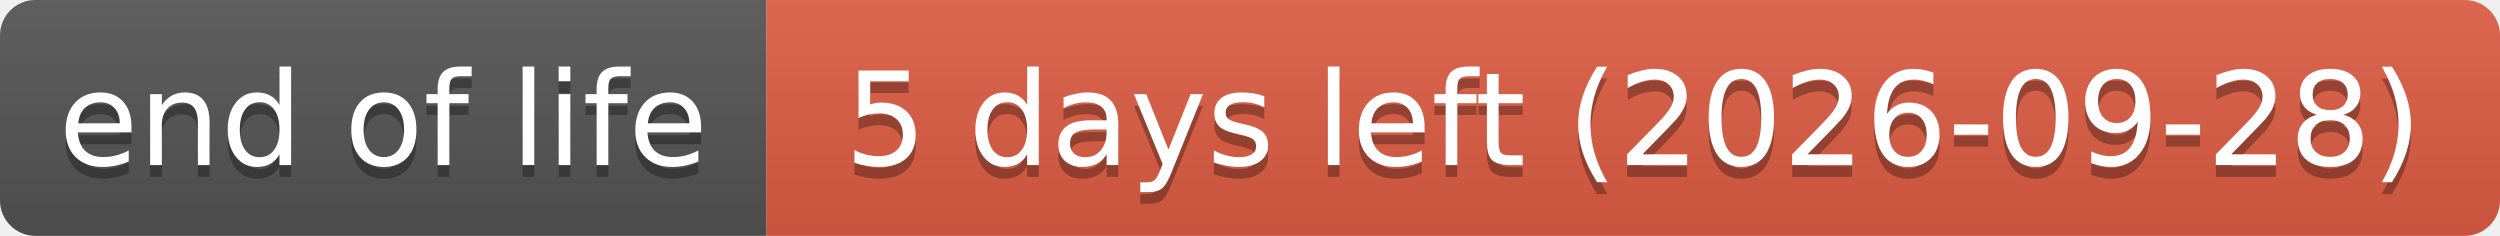
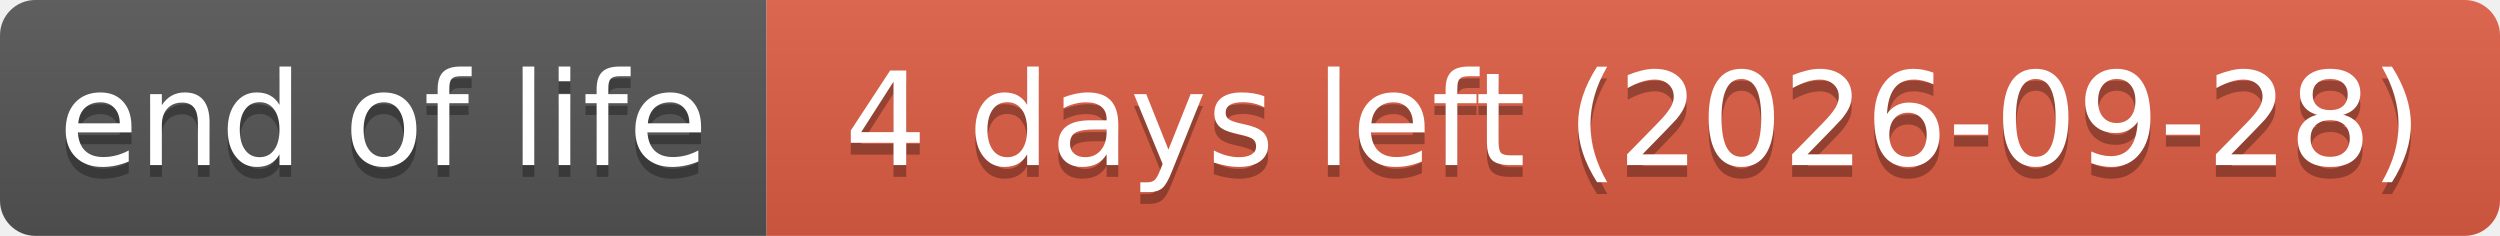
- <svg xmlns="http://www.w3.org/2000/svg" width="212" height="20" role="img" aria-label="end of life: 5 days left (2026-09-28)">
+ <svg xmlns="http://www.w3.org/2000/svg" width="212" height="20" role="img" aria-label="end of life: 4 days left (2026-09-28)">
  <linearGradient id="s" x2="0" y2="100%">
    <stop offset="0" stop-color="#bbb" stop-opacity=".1" />
    <stop offset="1" stop-opacity=".1" />
  </linearGradient>
  <clipPath id="r">
    <rect width="212" height="20" rx="3" fill="#fff" />
  </clipPath>
  <g clip-path="url(#r)">
    <rect width="65" height="20" fill="#555" />
    <rect x="65" width="147" height="20" fill="#e05d44" />
    <rect width="212" height="20" fill="url(#s)" />
  </g>
  <g fill="#fff" text-anchor="middle" font-family="Verdana,Geneva,DejaVu Sans,sans-serif" text-rendering="geometricPrecision" font-size="110">
    <text aria-hidden="true" x="325" y="150" fill="#010101" fill-opacity=".3" transform="scale(.1)" textLength="551">end of life</text>
    <text x="325" y="140" transform="scale(.1)" textLength="551">end of life</text>
-     <text aria-hidden="true" x="1385" y="150" fill="#010101" fill-opacity=".3" transform="scale(.1)" textLength="1371">5 days left (2026-09-28)</text>
-     <text x="1385" y="140" transform="scale(.1)" textLength="1371">5 days left (2026-09-28)</text>
+     <text aria-hidden="true" x="1385" y="150" fill="#010101" fill-opacity=".3" transform="scale(.1)" textLength="1371">4 days left (2026-09-28)</text>
+     <text x="1385" y="140" transform="scale(.1)" textLength="1371">4 days left (2026-09-28)</text>
  </g>
</svg>
